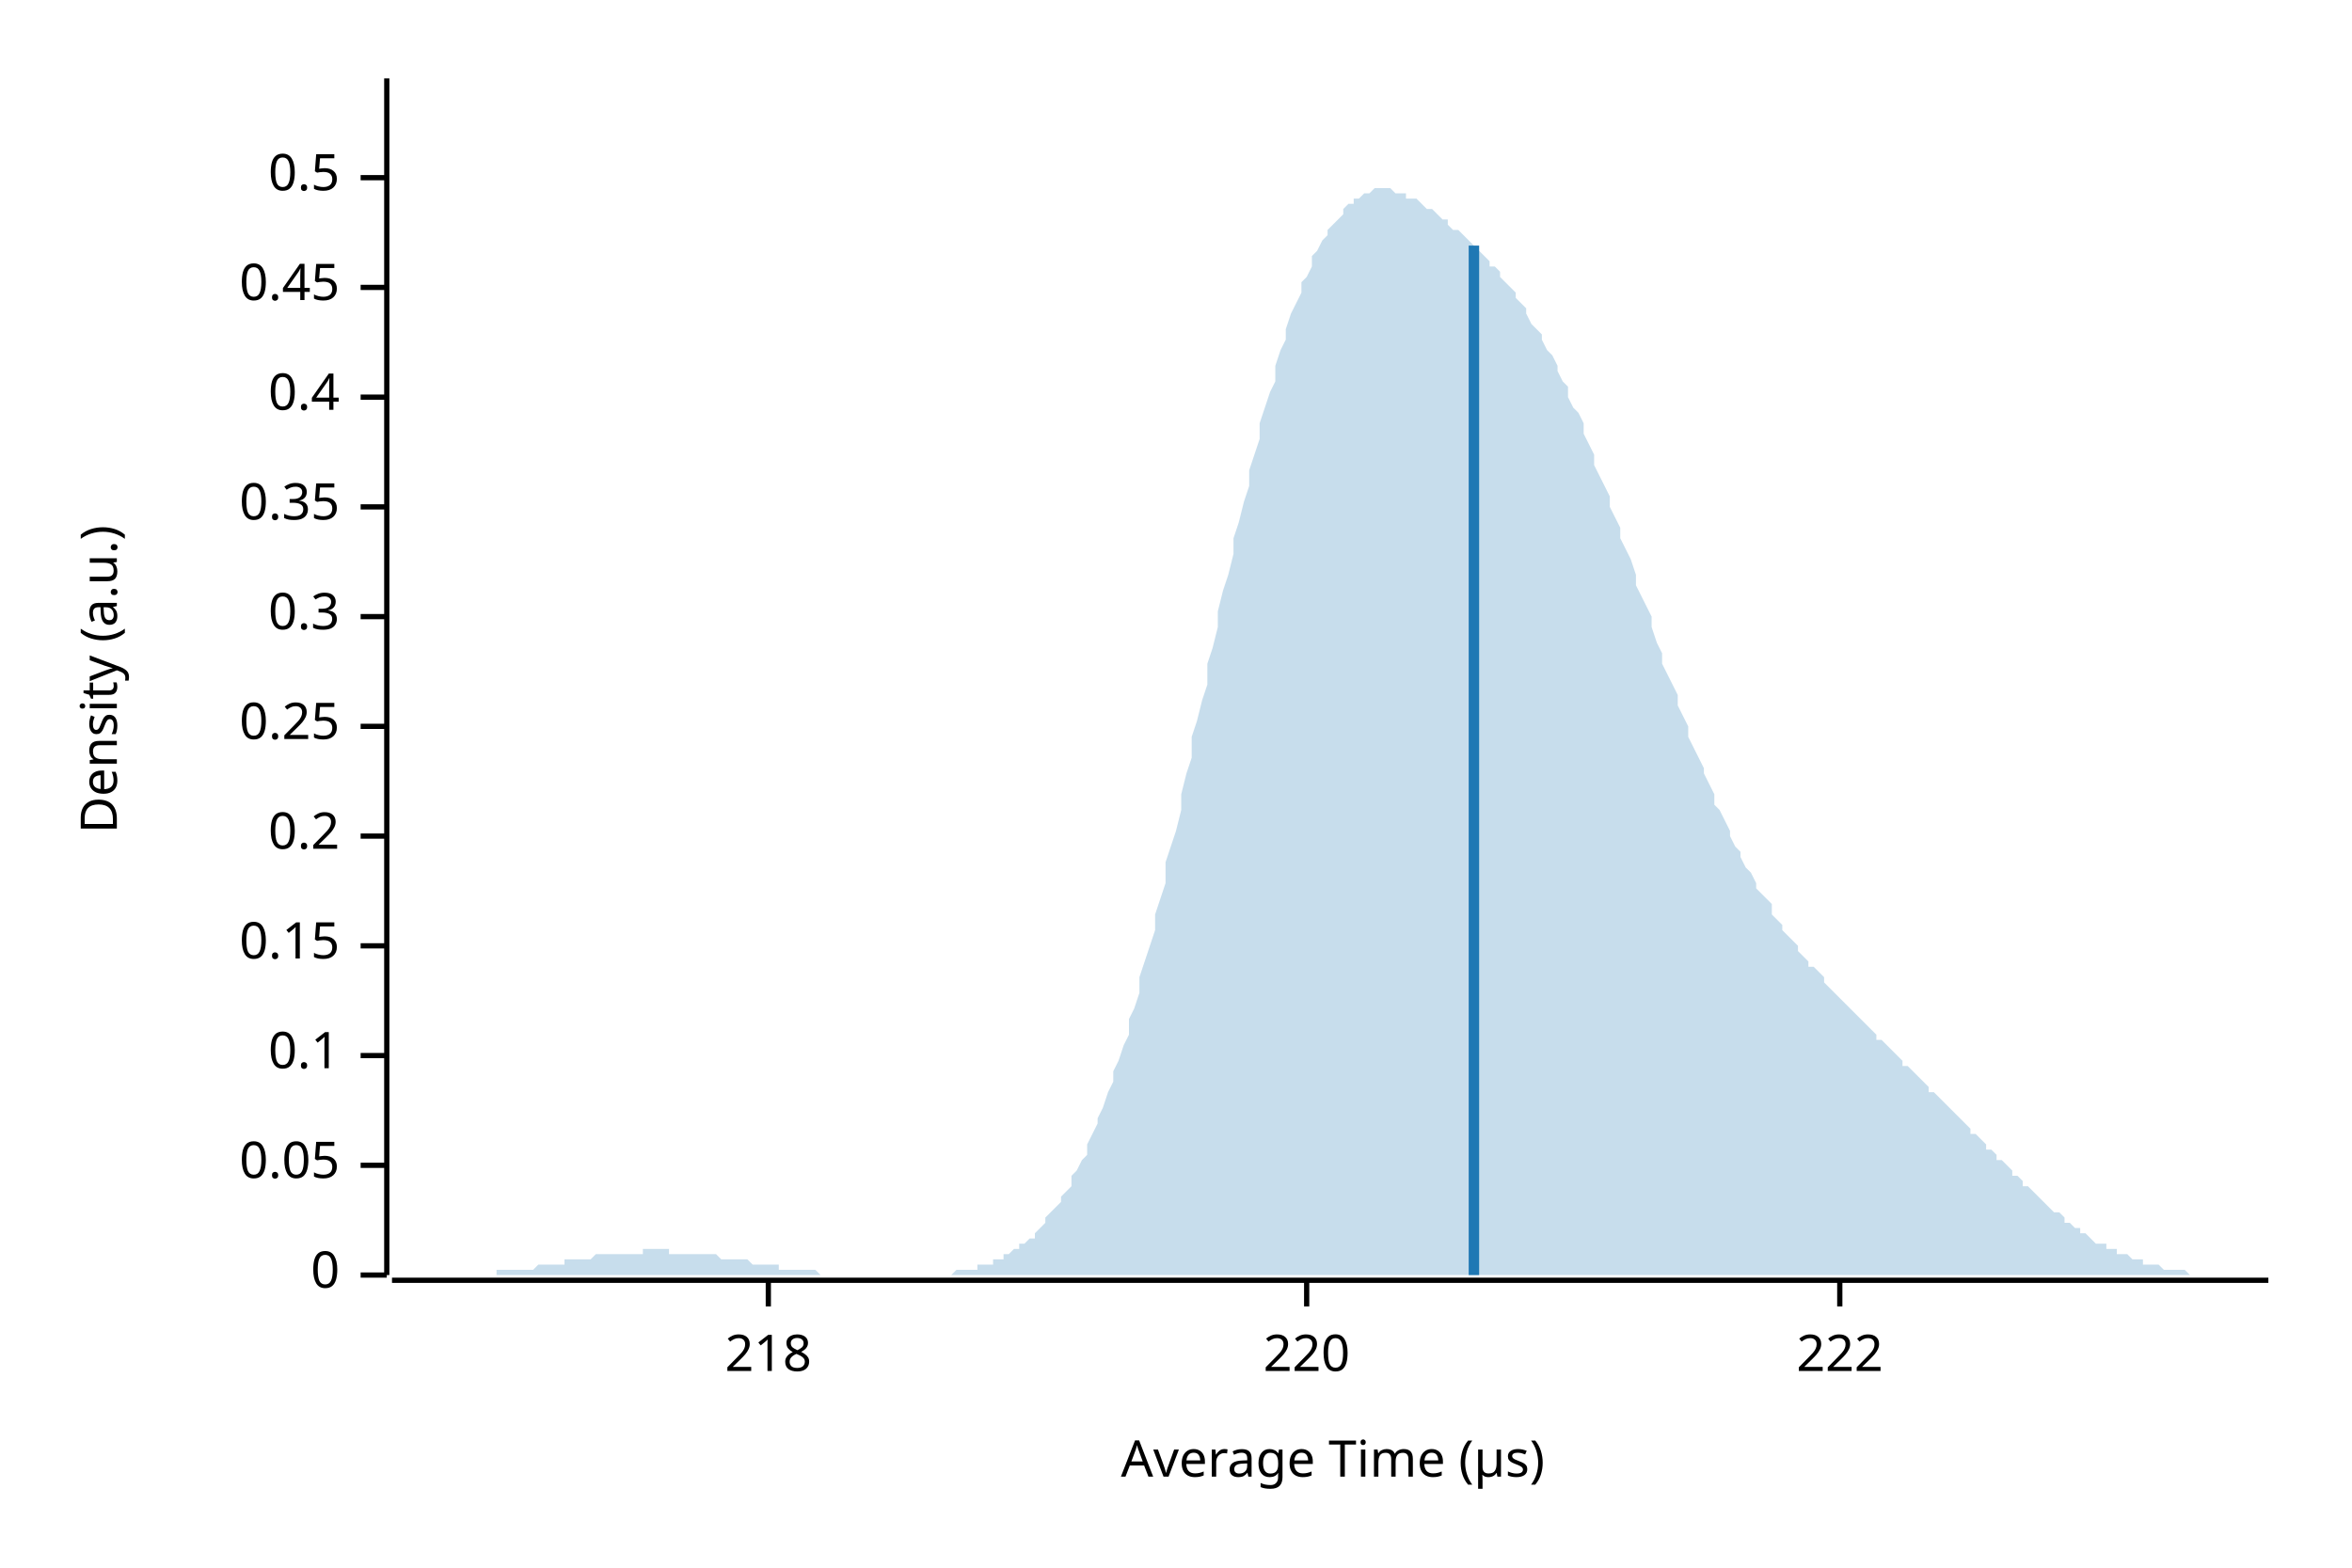
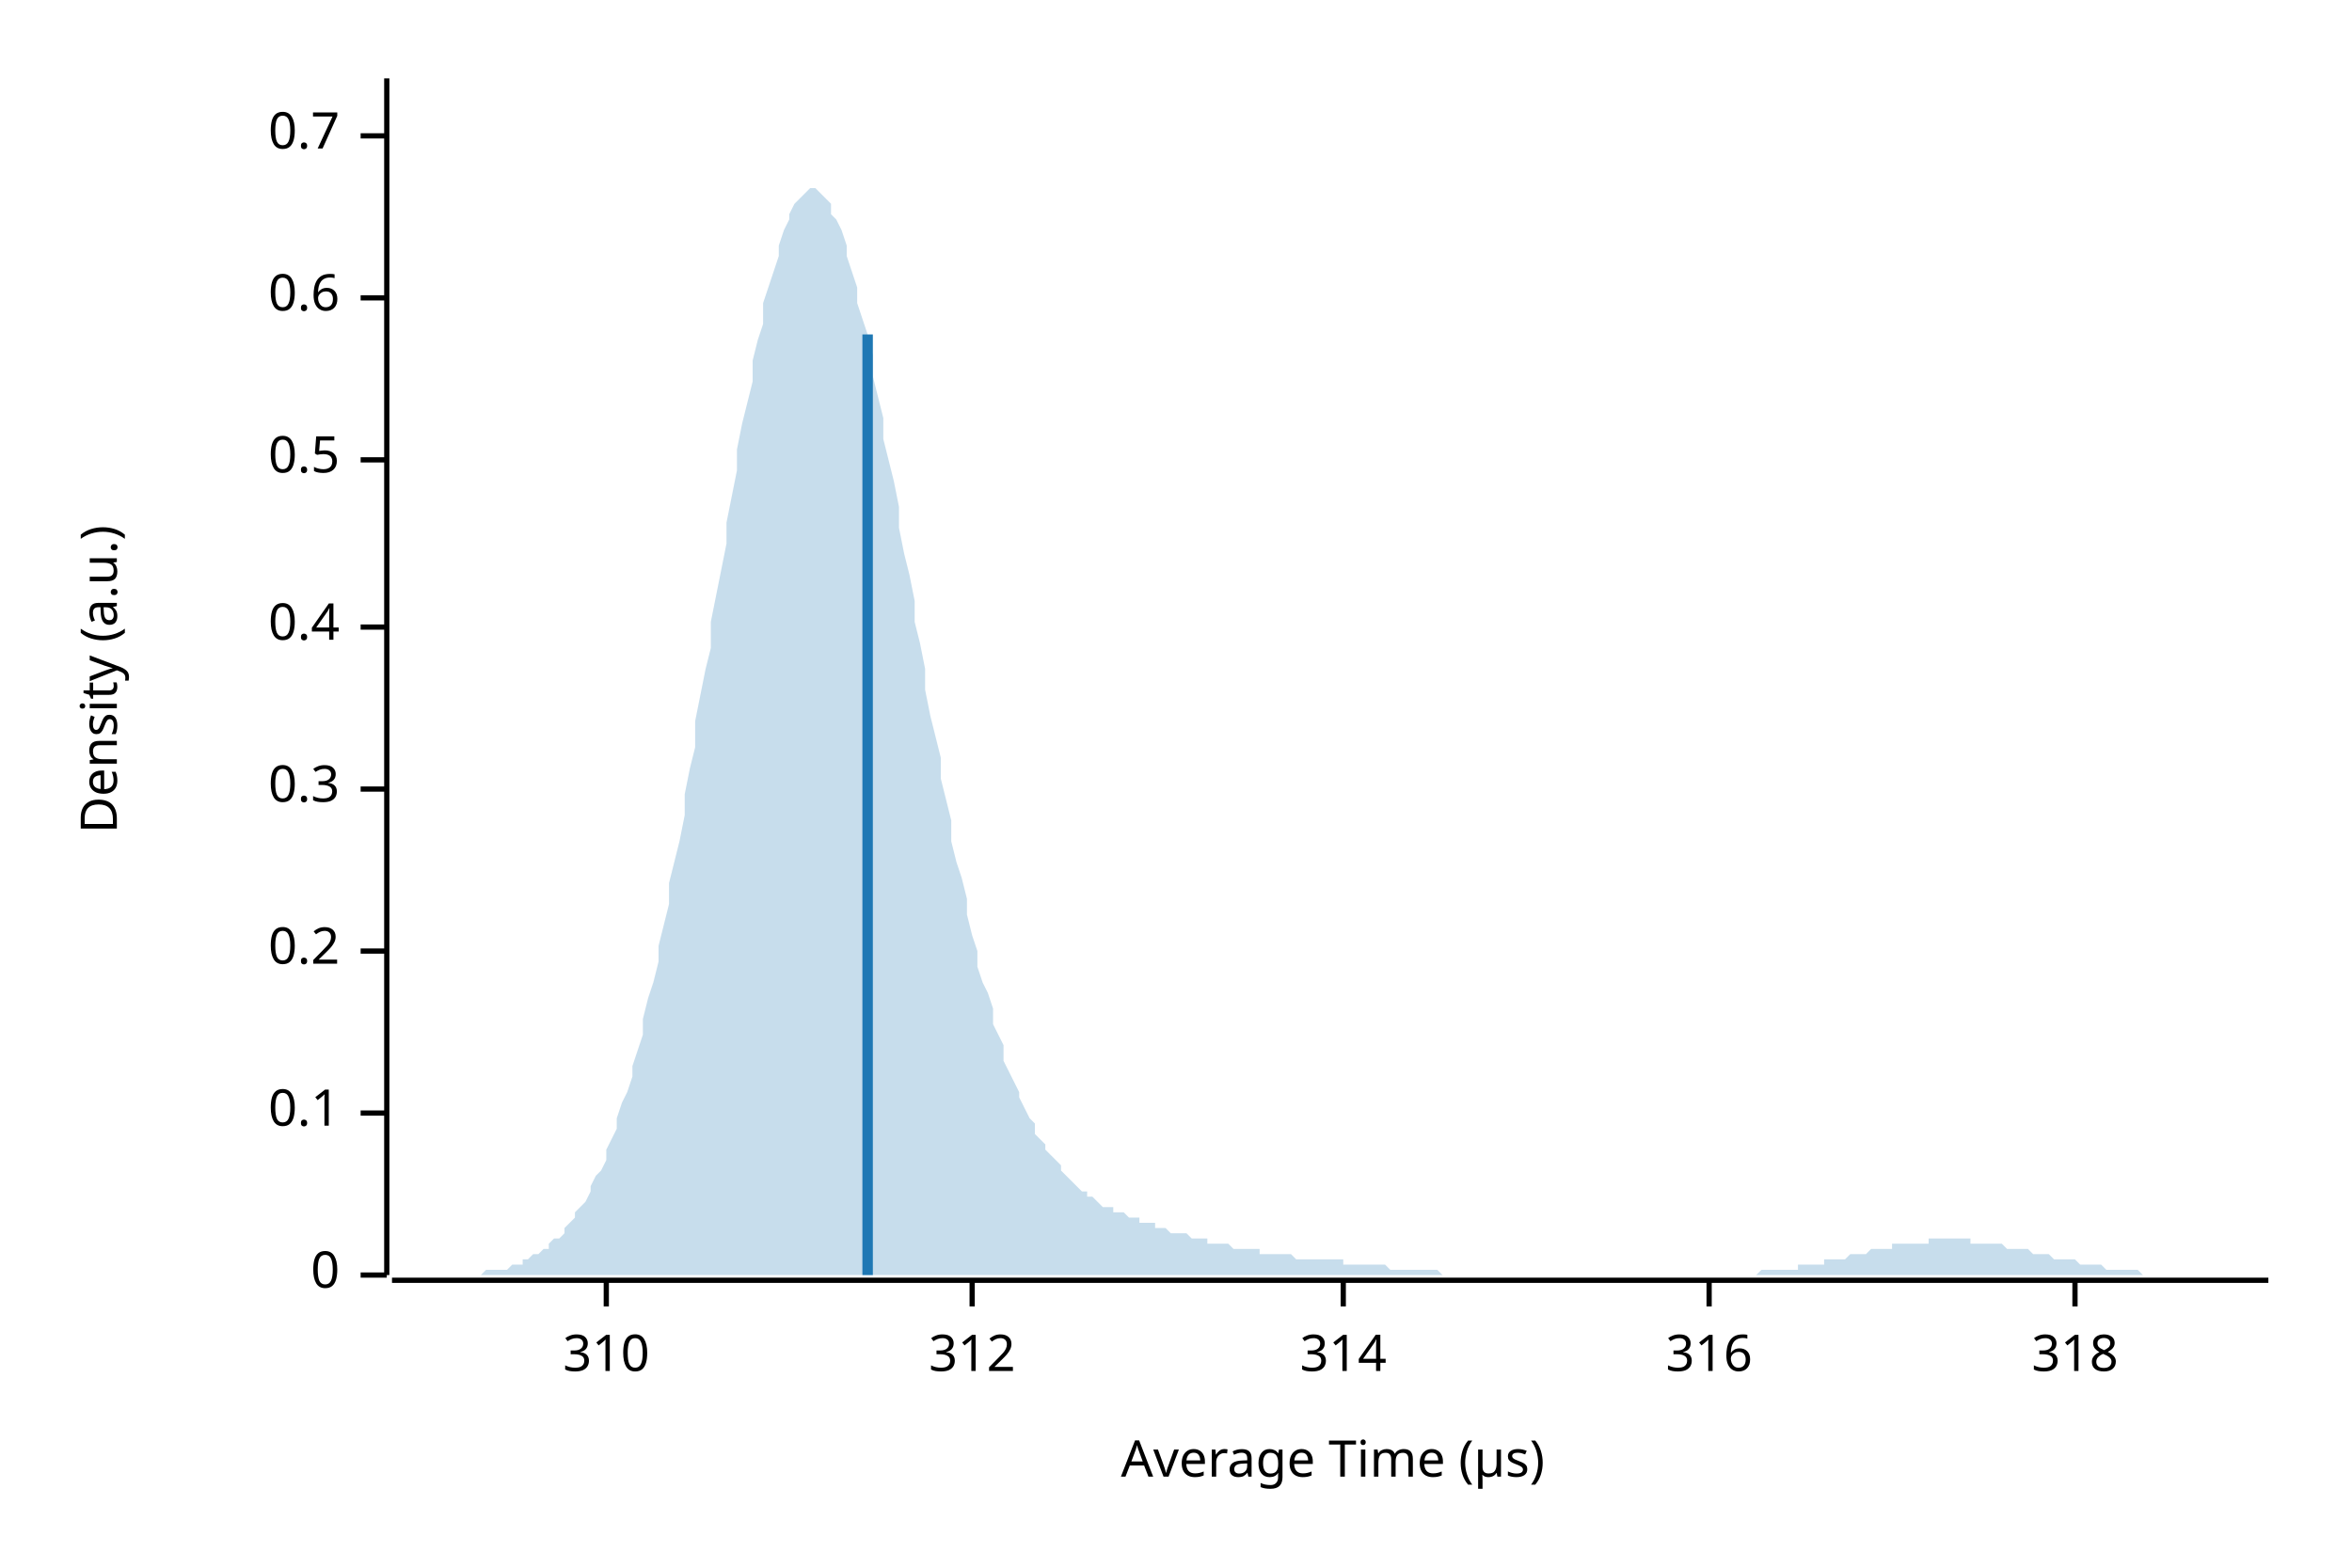
<svg xmlns="http://www.w3.org/2000/svg" width="450" height="300" viewBox="0 0 450 300">
  <text x="15" y="130" dy="0.76em" text-anchor="middle" font-family="sans-serif" font-size="9.677" opacity="1" fill="#000000" transform="rotate(270, 15, 130)">
Density (a.u.)
</text>
  <text x="255" y="285" dy="-0.5ex" text-anchor="middle" font-family="sans-serif" font-size="9.677" opacity="1" fill="#000000">
Average Time (µs)
</text>
  <polyline fill="none" opacity="1" stroke="#000000" stroke-width="1" points="74,15 74,244 " />
  <text x="65" y="244" dy="0.5ex" text-anchor="end" font-family="sans-serif" font-size="9.677" opacity="1" fill="#000000">
0
</text>
  <polyline fill="none" opacity="1" stroke="#000000" stroke-width="1" points="69,244 74,244 " />
-   <text x="65" y="223" dy="0.5ex" text-anchor="end" font-family="sans-serif" font-size="9.677" opacity="1" fill="#000000">
- 0.05
- </text>
-   <polyline fill="none" opacity="1" stroke="#000000" stroke-width="1" points="69,223 74,223 " />
-   <text x="65" y="202" dy="0.5ex" text-anchor="end" font-family="sans-serif" font-size="9.677" opacity="1" fill="#000000">
+   <text x="65" y="213" dy="0.5ex" text-anchor="end" font-family="sans-serif" font-size="9.677" opacity="1" fill="#000000">
0.1
</text>
-   <polyline fill="none" opacity="1" stroke="#000000" stroke-width="1" points="69,202 74,202 " />
-   <text x="65" y="181" dy="0.5ex" text-anchor="end" font-family="sans-serif" font-size="9.677" opacity="1" fill="#000000">
- 0.15
- </text>
-   <polyline fill="none" opacity="1" stroke="#000000" stroke-width="1" points="69,181 74,181 " />
-   <text x="65" y="160" dy="0.5ex" text-anchor="end" font-family="sans-serif" font-size="9.677" opacity="1" fill="#000000">
+   <polyline fill="none" opacity="1" stroke="#000000" stroke-width="1" points="69,213 74,213 " />
+   <text x="65" y="182" dy="0.5ex" text-anchor="end" font-family="sans-serif" font-size="9.677" opacity="1" fill="#000000">
0.2
</text>
-   <polyline fill="none" opacity="1" stroke="#000000" stroke-width="1" points="69,160 74,160 " />
-   <text x="65" y="139" dy="0.5ex" text-anchor="end" font-family="sans-serif" font-size="9.677" opacity="1" fill="#000000">
- 0.25
- </text>
-   <polyline fill="none" opacity="1" stroke="#000000" stroke-width="1" points="69,139 74,139 " />
-   <text x="65" y="118" dy="0.5ex" text-anchor="end" font-family="sans-serif" font-size="9.677" opacity="1" fill="#000000">
+   <polyline fill="none" opacity="1" stroke="#000000" stroke-width="1" points="69,182 74,182 " />
+   <text x="65" y="151" dy="0.5ex" text-anchor="end" font-family="sans-serif" font-size="9.677" opacity="1" fill="#000000">
0.3
</text>
-   <polyline fill="none" opacity="1" stroke="#000000" stroke-width="1" points="69,118 74,118 " />
-   <text x="65" y="97" dy="0.5ex" text-anchor="end" font-family="sans-serif" font-size="9.677" opacity="1" fill="#000000">
- 0.35
- </text>
-   <polyline fill="none" opacity="1" stroke="#000000" stroke-width="1" points="69,97 74,97 " />
-   <text x="65" y="76" dy="0.5ex" text-anchor="end" font-family="sans-serif" font-size="9.677" opacity="1" fill="#000000">
+   <polyline fill="none" opacity="1" stroke="#000000" stroke-width="1" points="69,151 74,151 " />
+   <text x="65" y="120" dy="0.5ex" text-anchor="end" font-family="sans-serif" font-size="9.677" opacity="1" fill="#000000">
0.4
</text>
-   <polyline fill="none" opacity="1" stroke="#000000" stroke-width="1" points="69,76 74,76 " />
-   <text x="65" y="55" dy="0.5ex" text-anchor="end" font-family="sans-serif" font-size="9.677" opacity="1" fill="#000000">
- 0.45
- </text>
-   <polyline fill="none" opacity="1" stroke="#000000" stroke-width="1" points="69,55 74,55 " />
-   <text x="65" y="34" dy="0.5ex" text-anchor="end" font-family="sans-serif" font-size="9.677" opacity="1" fill="#000000">
+   <polyline fill="none" opacity="1" stroke="#000000" stroke-width="1" points="69,120 74,120 " />
+   <text x="65" y="88" dy="0.5ex" text-anchor="end" font-family="sans-serif" font-size="9.677" opacity="1" fill="#000000">
0.5
</text>
-   <polyline fill="none" opacity="1" stroke="#000000" stroke-width="1" points="69,34 74,34 " />
+   <polyline fill="none" opacity="1" stroke="#000000" stroke-width="1" points="69,88 74,88 " />
+   <text x="65" y="57" dy="0.5ex" text-anchor="end" font-family="sans-serif" font-size="9.677" opacity="1" fill="#000000">
+ 0.6
+ </text>
+   <polyline fill="none" opacity="1" stroke="#000000" stroke-width="1" points="69,57 74,57 " />
+   <text x="65" y="26" dy="0.5ex" text-anchor="end" font-family="sans-serif" font-size="9.677" opacity="1" fill="#000000">
+ 0.7
+ </text>
+   <polyline fill="none" opacity="1" stroke="#000000" stroke-width="1" points="69,26 74,26 " />
  <polyline fill="none" opacity="1" stroke="#000000" stroke-width="1" points="75,245 434,245 " />
-   <text x="147" y="255" dy="0.76em" text-anchor="middle" font-family="sans-serif" font-size="9.677" opacity="1" fill="#000000">
- 218
+   <text x="116" y="255" dy="0.76em" text-anchor="middle" font-family="sans-serif" font-size="9.677" opacity="1" fill="#000000">
+ 310
</text>
-   <polyline fill="none" opacity="1" stroke="#000000" stroke-width="1" points="147,245 147,250 " />
-   <text x="250" y="255" dy="0.76em" text-anchor="middle" font-family="sans-serif" font-size="9.677" opacity="1" fill="#000000">
- 220
+   <polyline fill="none" opacity="1" stroke="#000000" stroke-width="1" points="116,245 116,250 " />
+   <text x="186" y="255" dy="0.76em" text-anchor="middle" font-family="sans-serif" font-size="9.677" opacity="1" fill="#000000">
+ 312
</text>
-   <polyline fill="none" opacity="1" stroke="#000000" stroke-width="1" points="250,245 250,250 " />
-   <text x="352" y="255" dy="0.76em" text-anchor="middle" font-family="sans-serif" font-size="9.677" opacity="1" fill="#000000">
- 222
+   <polyline fill="none" opacity="1" stroke="#000000" stroke-width="1" points="186,245 186,250 " />
+   <text x="257" y="255" dy="0.76em" text-anchor="middle" font-family="sans-serif" font-size="9.677" opacity="1" fill="#000000">
+ 314
</text>
-   <polyline fill="none" opacity="1" stroke="#000000" stroke-width="1" points="352,245 352,250 " />
-   <polygon opacity="0.25" fill="#1F78B4" points="75,244 75,244 76,244 77,244 77,244 78,244 79,244 80,244 80,244 81,244 82,244 82,244 83,244 84,244 85,244 85,244 86,244 87,244 87,244 88,244 89,244 90,244 90,244 91,244 92,244 92,244 93,244 94,244 95,244 95,243 96,243 97,243 98,243 98,243 99,243 100,243 100,243 101,243 102,243 103,242 103,242 104,242 105,242 105,242 106,242 107,242 108,242 108,241 109,241 110,241 110,241 111,241 112,241 113,241 113,241 114,240 115,240 116,240 116,240 117,240 118,240 118,240 119,240 120,240 121,240 121,240 122,240 123,240 123,239 124,239 125,239 126,239 126,239 127,239 128,239 128,240 129,240 130,240 131,240 131,240 132,240 133,240 133,240 134,240 135,240 136,240 136,240 137,240 138,241 139,241 139,241 140,241 141,241 141,241 142,241 143,241 144,242 144,242 145,242 146,242 146,242 147,242 148,242 149,242 149,243 150,243 151,243 151,243 152,243 153,243 154,243 154,243 155,243 156,243 157,244 157,244 158,244 159,244 159,244 160,244 161,244 162,244 162,244 163,244 164,244 164,244 165,244 166,244 167,244 167,244 168,244 169,244 169,244 170,244 171,244 172,244 172,244 173,244 174,244 175,244 175,244 176,244 177,244 177,244 178,244 179,244 180,244 180,244 181,244 182,244 182,244 183,243 184,243 185,243 185,243 186,243 187,243 187,242 188,242 189,242 190,242 190,241 191,241 192,241 192,240 193,240 194,239 195,239 195,238 196,238 197,237 198,237 198,236 199,235 200,234 200,233 201,232 202,231 203,230 203,229 204,228 205,227 205,225 206,224 207,222 208,221 208,219 209,217 210,215 210,214 211,212 212,209 213,207 213,205 214,203 215,200 216,198 216,195 217,193 218,190 218,187 219,184 220,181 221,178 221,175 222,172 223,169 223,165 224,162 225,159 226,155 226,152 227,148 228,145 228,141 229,138 230,134 231,131 231,127 232,124 233,120 233,117 234,113 235,110 236,106 236,103 237,100 238,96 239,93 239,90 240,87 241,84 241,81 242,78 243,75 244,73 244,70 245,67 246,65 246,63 247,60 248,58 249,56 249,54 250,53 251,51 251,49 252,48 253,46 254,45 254,44 255,43 256,42 257,41 257,40 258,39 259,39 259,38 260,38 261,37 262,37 262,37 263,36 264,36 264,36 265,36 266,36 267,37 267,37 268,37 269,37 269,38 270,38 271,38 272,39 272,39 273,40 274,40 275,41 275,41 276,42 277,42 277,43 278,44 279,44 280,45 280,45 281,46 282,47 282,48 283,48 284,49 285,50 285,51 286,51 287,52 287,53 288,54 289,55 290,56 290,57 291,58 292,59 292,60 293,62 294,63 295,64 295,65 296,67 297,68 298,70 298,71 299,73 300,74 300,76 301,78 302,79 303,81 303,83 304,85 305,87 305,89 306,91 307,93 308,95 308,97 309,99 310,101 310,103 311,105 312,107 313,110 313,112 314,114 315,116 316,118 316,120 317,123 318,125 318,127 319,129 320,131 321,133 321,135 322,137 323,139 323,141 324,143 325,145 326,147 326,148 327,150 328,152 328,154 329,155 330,157 331,159 331,160 332,162 333,163 333,164 334,166 335,167 336,169 336,170 337,171 338,172 339,173 339,175 340,176 341,177 341,178 342,179 343,180 344,181 344,182 345,183 346,184 346,185 347,185 348,186 349,187 349,188 350,189 351,190 351,190 352,191 353,192 354,193 354,193 355,194 356,195 357,196 357,196 358,197 359,198 359,199 360,199 361,200 362,201 362,201 363,202 364,203 364,204 365,204 366,205 367,206 367,206 368,207 369,208 369,209 370,209 371,210 372,211 372,211 373,212 374,213 375,214 375,214 376,215 377,216 377,217 378,217 379,218 380,219 380,220 381,220 382,221 382,222 383,222 384,223 385,224 385,225 386,225 387,226 387,227 388,227 389,228 390,229 390,229 391,230 392,231 392,231 393,232 394,232 395,233 395,234 396,234 397,235 398,235 398,236 399,236 400,237 400,237 401,238 402,238 403,238 403,239 404,239 405,239 405,240 406,240 407,240 408,241 408,241 409,241 410,241 410,242 411,242 412,242 413,242 413,242 414,243 415,243 416,243 416,243 417,243 418,243 418,243 419,244 420,244 421,244 421,244 422,244 423,244 423,244 424,244 425,244 426,244 426,244 427,244 428,244 428,244 429,244 430,244 431,244 431,244 432,244 433,244 434,244 434,244 75,244 " />
-   <polyline fill="none" opacity="1" stroke="#1F78B4" stroke-width="2" points="282,244 282,47 " />
+   <polyline fill="none" opacity="1" stroke="#000000" stroke-width="1" points="257,245 257,250 " />
+   <text x="327" y="255" dy="0.76em" text-anchor="middle" font-family="sans-serif" font-size="9.677" opacity="1" fill="#000000">
+ 316
+ </text>
+   <polyline fill="none" opacity="1" stroke="#000000" stroke-width="1" points="327,245 327,250 " />
+   <text x="397" y="255" dy="0.76em" text-anchor="middle" font-family="sans-serif" font-size="9.677" opacity="1" fill="#000000">
+ 318
+ </text>
+   <polyline fill="none" opacity="1" stroke="#000000" stroke-width="1" points="397,245 397,250 " />
+   <polygon opacity="0.25" fill="#1F78B4" points="75,244 75,244 76,244 77,244 77,244 78,244 79,244 80,244 80,244 81,244 82,244 82,244 83,244 84,244 85,244 85,244 86,244 87,244 87,244 88,244 89,244 90,244 90,244 91,244 92,244 92,244 93,243 94,243 95,243 95,243 96,243 97,243 98,242 98,242 99,242 100,242 100,241 101,241 102,240 103,240 103,240 104,239 105,239 105,238 106,237 107,237 108,236 108,235 109,234 110,233 110,232 111,231 112,230 113,228 113,227 114,225 115,224 116,222 116,220 117,218 118,216 118,214 119,211 120,209 121,206 121,204 122,201 123,198 123,195 124,191 125,188 126,184 126,181 127,177 128,173 128,169 129,165 130,161 131,156 131,152 132,147 133,143 133,138 134,133 135,128 136,124 136,119 137,114 138,109 139,104 139,100 140,95 141,90 141,86 142,81 143,77 144,73 144,69 145,65 146,62 146,58 147,55 148,52 149,49 149,47 150,44 151,42 151,41 152,39 153,38 154,37 154,37 155,36 156,36 157,37 157,37 158,38 159,39 159,41 160,42 161,44 162,47 162,49 163,52 164,55 164,58 165,61 166,64 167,68 167,72 168,76 169,80 169,84 170,88 171,92 172,97 172,101 173,106 174,110 175,115 175,119 176,123 177,128 177,132 178,137 179,141 180,145 180,149 181,153 182,157 182,161 183,165 184,168 185,172 185,175 186,179 187,182 187,185 188,188 189,190 190,193 190,196 191,198 192,200 192,203 193,205 194,207 195,209 195,210 196,212 197,214 198,215 198,217 199,218 200,219 200,220 201,221 202,222 203,223 203,224 204,225 205,226 205,226 206,227 207,228 208,228 208,229 209,229 210,230 210,230 211,231 212,231 213,231 213,232 214,232 215,232 216,233 216,233 217,233 218,233 218,234 219,234 220,234 221,234 221,235 222,235 223,235 223,235 224,236 225,236 226,236 226,236 227,236 228,237 228,237 229,237 230,237 231,237 231,238 232,238 233,238 233,238 234,238 235,238 236,239 236,239 237,239 238,239 239,239 239,239 240,239 241,239 241,240 242,240 243,240 244,240 244,240 245,240 246,240 246,240 247,240 248,241 249,241 249,241 250,241 251,241 251,241 252,241 253,241 254,241 254,241 255,241 256,241 257,241 257,242 258,242 259,242 259,242 260,242 261,242 262,242 262,242 263,242 264,242 264,242 265,242 266,243 267,243 267,243 268,243 269,243 269,243 270,243 271,243 272,243 272,243 273,243 274,243 275,243 275,243 276,244 277,244 277,244 278,244 279,244 280,244 280,244 281,244 282,244 282,244 283,244 284,244 285,244 285,244 286,244 287,244 287,244 288,244 289,244 290,244 290,244 291,244 292,244 292,244 293,244 294,244 295,244 295,244 296,244 297,244 298,244 298,244 299,244 300,244 300,244 301,244 302,244 303,244 303,244 304,244 305,244 305,244 306,244 307,244 308,244 308,244 309,244 310,244 310,244 311,244 312,244 313,244 313,244 314,244 315,244 316,244 316,244 317,244 318,244 318,244 319,244 320,244 321,244 321,244 322,244 323,244 323,244 324,244 325,244 326,244 326,244 327,244 328,244 328,244 329,244 330,244 331,244 331,244 332,244 333,244 333,244 334,244 335,244 336,244 336,244 337,243 338,243 339,243 339,243 340,243 341,243 341,243 342,243 343,243 344,243 344,242 345,242 346,242 346,242 347,242 348,242 349,242 349,241 350,241 351,241 351,241 352,241 353,241 354,240 354,240 355,240 356,240 357,240 357,240 358,239 359,239 359,239 360,239 361,239 362,239 362,238 363,238 364,238 364,238 365,238 366,238 367,238 367,238 368,238 369,238 369,237 370,237 371,237 372,237 372,237 373,237 374,237 375,237 375,237 376,237 377,237 377,238 378,238 379,238 380,238 380,238 381,238 382,238 382,238 383,238 384,239 385,239 385,239 386,239 387,239 387,239 388,239 389,240 390,240 390,240 391,240 392,240 392,240 393,241 394,241 395,241 395,241 396,241 397,241 398,242 398,242 399,242 400,242 400,242 401,242 402,242 403,243 403,243 404,243 405,243 405,243 406,243 407,243 408,243 408,243 409,243 410,244 410,244 411,244 412,244 413,244 413,244 414,244 415,244 416,244 416,244 417,244 418,244 418,244 419,244 420,244 421,244 421,244 422,244 423,244 423,244 424,244 425,244 426,244 426,244 427,244 428,244 428,244 429,244 430,244 431,244 431,244 432,244 433,244 434,244 434,244 75,244 " />
+   <polyline fill="none" opacity="1" stroke="#1F78B4" stroke-width="2" points="166,244 166,64 " />
</svg>
